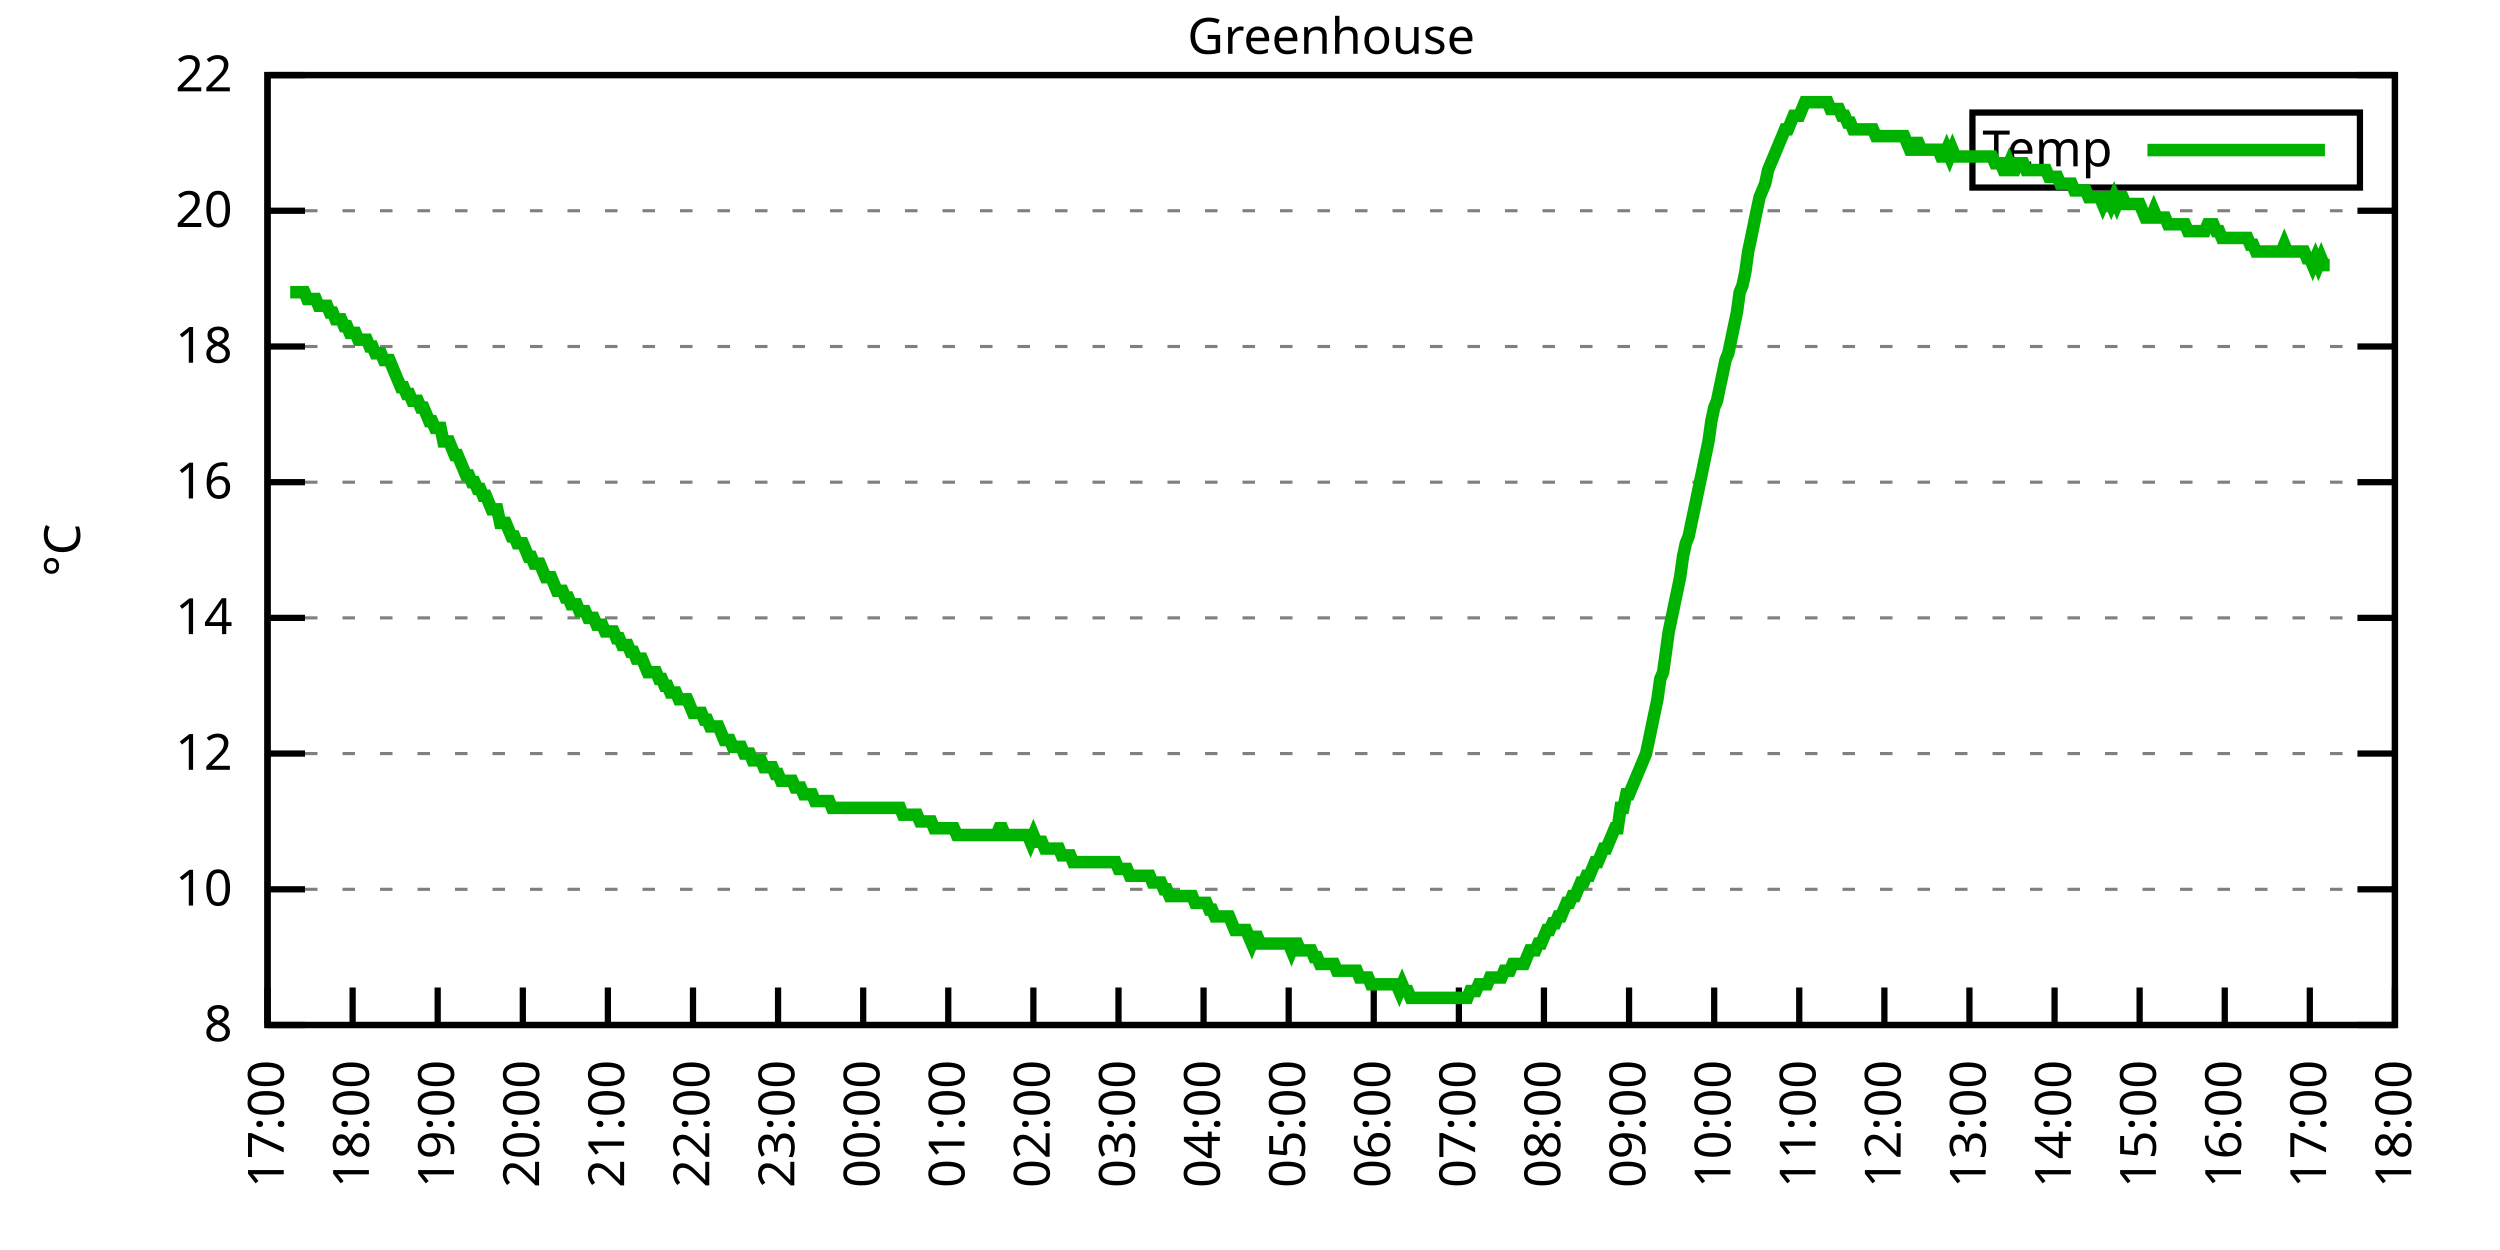
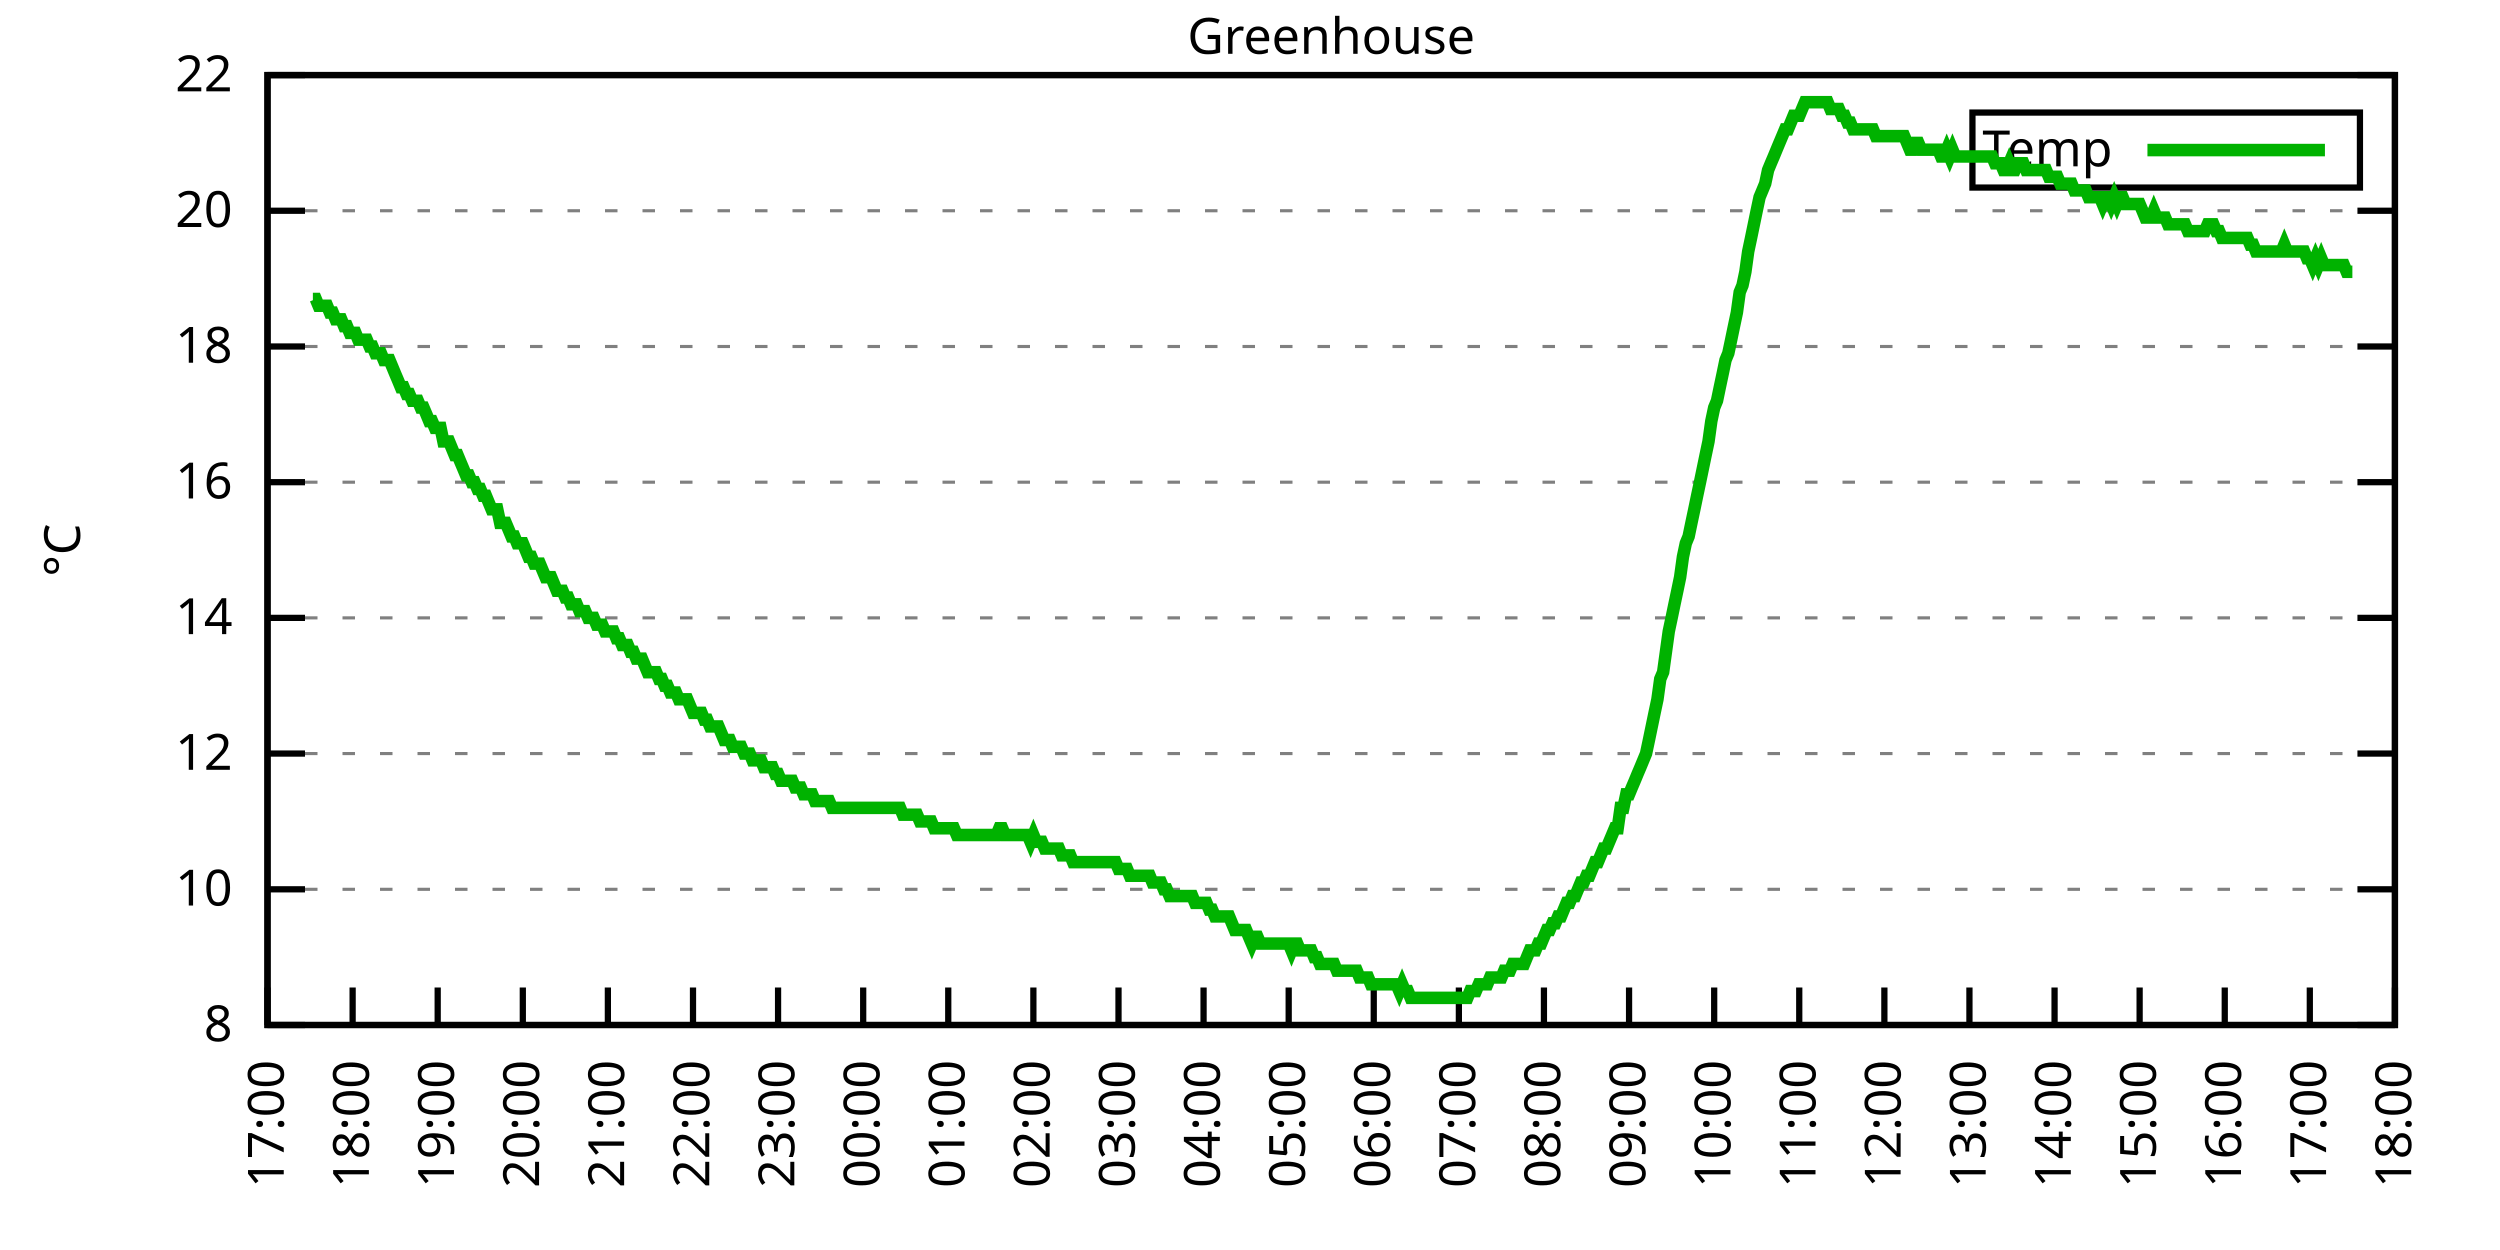
<svg xmlns="http://www.w3.org/2000/svg" xmlns:xlink="http://www.w3.org/1999/xlink" width="400" height="200" viewBox="0 0 400 200">
  <g id="gnuplot_canvas">
    <rect x="0" y="0" width="400" height="200" fill="none" />
    <defs>
      <circle id="gpDot" r="0.5" stroke-width="0.5" stroke="currentColor" />
      <path id="gpPt0" stroke-width="0.333" stroke="currentColor" d="M-1,0 h2 M0,-1 v2" />
      <path id="gpPt1" stroke-width="0.333" stroke="currentColor" d="M-1,-1 L1,1 M1,-1 L-1,1" />
      <path id="gpPt2" stroke-width="0.333" stroke="currentColor" d="M-1,0 L1,0 M0,-1 L0,1 M-1,-1 L1,1 M-1,1 L1,-1" />
      <rect id="gpPt3" stroke-width="0.333" stroke="currentColor" x="-1" y="-1" width="2" height="2" />
      <rect id="gpPt4" stroke-width="0.333" stroke="currentColor" fill="currentColor" x="-1" y="-1" width="2" height="2" />
      <circle id="gpPt5" stroke-width="0.333" stroke="currentColor" cx="0" cy="0" r="1" />
      <use xlink:href="#gpPt5" id="gpPt6" fill="currentColor" stroke="none" />
      <path id="gpPt7" stroke-width="0.333" stroke="currentColor" d="M0,-1.33 L-1.33,0.67 L1.33,0.67 z" />
      <use xlink:href="#gpPt7" id="gpPt8" fill="currentColor" stroke="none" />
      <use xlink:href="#gpPt7" id="gpPt9" stroke="currentColor" transform="rotate(180)" />
      <use xlink:href="#gpPt9" id="gpPt10" fill="currentColor" stroke="none" />
      <use xlink:href="#gpPt3" id="gpPt11" stroke="currentColor" transform="rotate(45)" />
      <use xlink:href="#gpPt11" id="gpPt12" fill="currentColor" stroke="none" />
      <path id="gpPt13" stroke-width="0.333" stroke="currentColor" d="M0,1.330 L1.265,0.411 L0.782,-1.067 L-0.782,-1.076 L-1.265,0.411 z" />
      <use xlink:href="#gpPt13" id="gpPt14" fill="currentColor" stroke="none" />
      <filter id="textbox" filterUnits="objectBoundingBox" x="0" y="0" height="1" width="1">
        <feFlood flood-color="white" flood-opacity="1" result="bgnd" />
        <feComposite in="SourceGraphic" in2="bgnd" operator="atop" />
      </filter>
      <filter id="greybox" filterUnits="objectBoundingBox" x="0" y="0" height="1" width="1">
        <feFlood flood-color="lightgrey" flood-opacity="1" result="grey" />
        <feComposite in="SourceGraphic" in2="grey" operator="atop" />
      </filter>
    </defs>
    <g fill="none" color="white" stroke="currentColor" stroke-width="1.00" stroke-linecap="butt" stroke-linejoin="miter">
</g>
    <g fill="none" color="black" stroke="currentColor" stroke-width="1.00" stroke-linecap="butt" stroke-linejoin="miter">
      <g stroke="none" shape-rendering="crispEdges">
        <polygon fill="rgb(255, 255, 255)" points="42.80,164.00 383.18,164.00 383.18,12.02 42.80,12.02 " />
      </g>
    </g>
    <g fill="none" color="black" stroke="currentColor" stroke-width="1.00" stroke-linecap="butt" stroke-linejoin="miter">
</g>
    <g fill="none" color="black" stroke="black" stroke-width="0.50" stroke-linecap="butt" stroke-linejoin="miter">
</g>
    <g fill="none" color="gray" stroke="currentColor" stroke-width="0.50" stroke-linecap="butt" stroke-linejoin="miter">
      <path stroke="gray" stroke-dasharray="2,4" class="gridline" d="M42.80,164.00 L383.19,164.00  " />
    </g>
    <g fill="none" color="gray" stroke="gray" stroke-width="1.00" stroke-linecap="butt" stroke-linejoin="miter">
</g>
    <g fill="none" color="black" stroke="currentColor" stroke-width="1.00" stroke-linecap="butt" stroke-linejoin="miter">
      <path stroke="black" d="M42.80,164.00 L48.80,164.00 M383.19,164.00 L377.19,164.00  " />
      <g transform="translate(37.20,166.60)" stroke="none" fill="black" font-family="Sans" font-size="8.00" text-anchor="end">
        <text>
          <tspan font-family="Sans"> 8</tspan>
        </text>
      </g>
    </g>
    <g fill="none" color="black" stroke="currentColor" stroke-width="1.00" stroke-linecap="butt" stroke-linejoin="miter">
</g>
    <g fill="none" color="black" stroke="black" stroke-width="0.50" stroke-linecap="butt" stroke-linejoin="miter">
</g>
    <g fill="none" color="gray" stroke="currentColor" stroke-width="0.50" stroke-linecap="butt" stroke-linejoin="miter">
      <path stroke="gray" stroke-dasharray="2,4" class="gridline" d="M42.80,142.29 L383.19,142.29  " />
    </g>
    <g fill="none" color="gray" stroke="gray" stroke-width="1.00" stroke-linecap="butt" stroke-linejoin="miter">
</g>
    <g fill="none" color="black" stroke="currentColor" stroke-width="1.00" stroke-linecap="butt" stroke-linejoin="miter">
      <path stroke="black" d="M42.80,142.29 L48.80,142.29 M383.19,142.29 L377.19,142.29  " />
      <g transform="translate(37.20,144.89)" stroke="none" fill="black" font-family="Sans" font-size="8.00" text-anchor="end">
        <text>
          <tspan font-family="Sans"> 10</tspan>
        </text>
      </g>
    </g>
    <g fill="none" color="black" stroke="currentColor" stroke-width="1.00" stroke-linecap="butt" stroke-linejoin="miter">
</g>
    <g fill="none" color="black" stroke="black" stroke-width="0.50" stroke-linecap="butt" stroke-linejoin="miter">
</g>
    <g fill="none" color="gray" stroke="currentColor" stroke-width="0.50" stroke-linecap="butt" stroke-linejoin="miter">
      <path stroke="gray" stroke-dasharray="2,4" class="gridline" d="M42.80,120.57 L383.19,120.57  " />
    </g>
    <g fill="none" color="gray" stroke="gray" stroke-width="1.00" stroke-linecap="butt" stroke-linejoin="miter">
</g>
    <g fill="none" color="black" stroke="currentColor" stroke-width="1.00" stroke-linecap="butt" stroke-linejoin="miter">
      <path stroke="black" d="M42.80,120.57 L48.80,120.57 M383.19,120.57 L377.19,120.57  " />
      <g transform="translate(37.20,123.17)" stroke="none" fill="black" font-family="Sans" font-size="8.00" text-anchor="end">
        <text>
          <tspan font-family="Sans"> 12</tspan>
        </text>
      </g>
    </g>
    <g fill="none" color="black" stroke="currentColor" stroke-width="1.00" stroke-linecap="butt" stroke-linejoin="miter">
</g>
    <g fill="none" color="black" stroke="black" stroke-width="0.50" stroke-linecap="butt" stroke-linejoin="miter">
</g>
    <g fill="none" color="gray" stroke="currentColor" stroke-width="0.50" stroke-linecap="butt" stroke-linejoin="miter">
      <path stroke="gray" stroke-dasharray="2,4" class="gridline" d="M42.80,98.86 L383.19,98.86  " />
    </g>
    <g fill="none" color="gray" stroke="gray" stroke-width="1.00" stroke-linecap="butt" stroke-linejoin="miter">
</g>
    <g fill="none" color="black" stroke="currentColor" stroke-width="1.00" stroke-linecap="butt" stroke-linejoin="miter">
      <path stroke="black" d="M42.80,98.86 L48.80,98.86 M383.19,98.86 L377.19,98.86  " />
      <g transform="translate(37.20,101.46)" stroke="none" fill="black" font-family="Sans" font-size="8.00" text-anchor="end">
        <text>
          <tspan font-family="Sans"> 14</tspan>
        </text>
      </g>
    </g>
    <g fill="none" color="black" stroke="currentColor" stroke-width="1.00" stroke-linecap="butt" stroke-linejoin="miter">
</g>
    <g fill="none" color="black" stroke="black" stroke-width="0.50" stroke-linecap="butt" stroke-linejoin="miter">
</g>
    <g fill="none" color="gray" stroke="currentColor" stroke-width="0.50" stroke-linecap="butt" stroke-linejoin="miter">
      <path stroke="gray" stroke-dasharray="2,4" class="gridline" d="M42.80,77.15 L383.19,77.15  " />
    </g>
    <g fill="none" color="gray" stroke="gray" stroke-width="1.00" stroke-linecap="butt" stroke-linejoin="miter">
</g>
    <g fill="none" color="black" stroke="currentColor" stroke-width="1.00" stroke-linecap="butt" stroke-linejoin="miter">
      <path stroke="black" d="M42.80,77.15 L48.80,77.15 M383.19,77.15 L377.19,77.15  " />
      <g transform="translate(37.20,79.75)" stroke="none" fill="black" font-family="Sans" font-size="8.00" text-anchor="end">
        <text>
          <tspan font-family="Sans"> 16</tspan>
        </text>
      </g>
    </g>
    <g fill="none" color="black" stroke="currentColor" stroke-width="1.00" stroke-linecap="butt" stroke-linejoin="miter">
</g>
    <g fill="none" color="black" stroke="black" stroke-width="0.50" stroke-linecap="butt" stroke-linejoin="miter">
</g>
    <g fill="none" color="gray" stroke="currentColor" stroke-width="0.50" stroke-linecap="butt" stroke-linejoin="miter">
      <path stroke="gray" stroke-dasharray="2,4" class="gridline" d="M42.80,55.44 L383.19,55.44  " />
    </g>
    <g fill="none" color="gray" stroke="gray" stroke-width="1.00" stroke-linecap="butt" stroke-linejoin="miter">
</g>
    <g fill="none" color="black" stroke="currentColor" stroke-width="1.00" stroke-linecap="butt" stroke-linejoin="miter">
      <path stroke="black" d="M42.80,55.44 L48.80,55.44 M383.19,55.44 L377.19,55.44  " />
      <g transform="translate(37.20,58.04)" stroke="none" fill="black" font-family="Sans" font-size="8.00" text-anchor="end">
        <text>
          <tspan font-family="Sans"> 18</tspan>
        </text>
      </g>
    </g>
    <g fill="none" color="black" stroke="currentColor" stroke-width="1.00" stroke-linecap="butt" stroke-linejoin="miter">
</g>
    <g fill="none" color="black" stroke="black" stroke-width="0.50" stroke-linecap="butt" stroke-linejoin="miter">
</g>
    <g fill="none" color="gray" stroke="currentColor" stroke-width="0.50" stroke-linecap="butt" stroke-linejoin="miter">
      <path stroke="gray" stroke-dasharray="2,4" class="gridline" d="M42.80,33.72 L383.19,33.72  " />
    </g>
    <g fill="none" color="gray" stroke="gray" stroke-width="1.00" stroke-linecap="butt" stroke-linejoin="miter">
</g>
    <g fill="none" color="black" stroke="currentColor" stroke-width="1.00" stroke-linecap="butt" stroke-linejoin="miter">
      <path stroke="black" d="M42.80,33.72 L48.80,33.72 M383.19,33.72 L377.19,33.72  " />
      <g transform="translate(37.20,36.32)" stroke="none" fill="black" font-family="Sans" font-size="8.00" text-anchor="end">
        <text>
          <tspan font-family="Sans"> 20</tspan>
        </text>
      </g>
    </g>
    <g fill="none" color="black" stroke="currentColor" stroke-width="1.00" stroke-linecap="butt" stroke-linejoin="miter">
</g>
    <g fill="none" color="black" stroke="black" stroke-width="0.50" stroke-linecap="butt" stroke-linejoin="miter">
</g>
    <g fill="none" color="gray" stroke="currentColor" stroke-width="0.50" stroke-linecap="butt" stroke-linejoin="miter">
      <path stroke="gray" stroke-dasharray="2,4" class="gridline" d="M42.80,12.01 L383.19,12.01  " />
    </g>
    <g fill="none" color="gray" stroke="gray" stroke-width="1.00" stroke-linecap="butt" stroke-linejoin="miter">
</g>
    <g fill="none" color="black" stroke="currentColor" stroke-width="1.00" stroke-linecap="butt" stroke-linejoin="miter">
      <path stroke="black" d="M42.80,12.01 L48.80,12.01 M383.19,12.01 L377.19,12.01  " />
      <g transform="translate(37.20,14.61)" stroke="none" fill="black" font-family="Sans" font-size="8.00" text-anchor="end">
        <text>
          <tspan font-family="Sans"> 22</tspan>
        </text>
      </g>
    </g>
    <g fill="none" color="black" stroke="currentColor" stroke-width="1.00" stroke-linecap="butt" stroke-linejoin="miter">
      <path stroke="black" d="M42.80,164.00 L42.80,158.00  " />
      <g transform="translate(45.40,169.60) rotate(270.00)" stroke="none" fill="black" font-family="Sans" font-size="8.00" text-anchor="end">
        <text>
          <tspan font-family="Sans">17:00</tspan>
        </text>
      </g>
    </g>
    <g fill="none" color="black" stroke="currentColor" stroke-width="1.00" stroke-linecap="butt" stroke-linejoin="miter">
      <path stroke="black" d="M56.42,164.00 L56.42,158.00  " />
      <g transform="translate(59.02,169.60) rotate(270.00)" stroke="none" fill="black" font-family="Sans" font-size="8.00" text-anchor="end">
        <text>
          <tspan font-family="Sans">18:00</tspan>
        </text>
      </g>
    </g>
    <g fill="none" color="black" stroke="currentColor" stroke-width="1.00" stroke-linecap="butt" stroke-linejoin="miter">
      <path stroke="black" d="M70.03,164.00 L70.03,158.00  " />
      <g transform="translate(72.63,169.60) rotate(270.00)" stroke="none" fill="black" font-family="Sans" font-size="8.00" text-anchor="end">
        <text>
          <tspan font-family="Sans">19:00</tspan>
        </text>
      </g>
    </g>
    <g fill="none" color="black" stroke="currentColor" stroke-width="1.00" stroke-linecap="butt" stroke-linejoin="miter">
      <path stroke="black" d="M83.65,164.00 L83.65,158.00  " />
      <g transform="translate(86.25,169.60) rotate(270.00)" stroke="none" fill="black" font-family="Sans" font-size="8.00" text-anchor="end">
        <text>
          <tspan font-family="Sans">20:00</tspan>
        </text>
      </g>
    </g>
    <g fill="none" color="black" stroke="currentColor" stroke-width="1.00" stroke-linecap="butt" stroke-linejoin="miter">
      <path stroke="black" d="M97.26,164.00 L97.26,158.00  " />
      <g transform="translate(99.86,169.60) rotate(270.00)" stroke="none" fill="black" font-family="Sans" font-size="8.00" text-anchor="end">
        <text>
          <tspan font-family="Sans">21:00</tspan>
        </text>
      </g>
    </g>
    <g fill="none" color="black" stroke="currentColor" stroke-width="1.00" stroke-linecap="butt" stroke-linejoin="miter">
      <path stroke="black" d="M110.88,164.00 L110.88,158.00  " />
      <g transform="translate(113.48,169.60) rotate(270.00)" stroke="none" fill="black" font-family="Sans" font-size="8.00" text-anchor="end">
        <text>
          <tspan font-family="Sans">22:00</tspan>
        </text>
      </g>
    </g>
    <g fill="none" color="black" stroke="currentColor" stroke-width="1.00" stroke-linecap="butt" stroke-linejoin="miter">
      <path stroke="black" d="M124.49,164.00 L124.49,158.00  " />
      <g transform="translate(127.09,169.60) rotate(270.00)" stroke="none" fill="black" font-family="Sans" font-size="8.00" text-anchor="end">
        <text>
          <tspan font-family="Sans">23:00</tspan>
        </text>
      </g>
    </g>
    <g fill="none" color="black" stroke="currentColor" stroke-width="1.00" stroke-linecap="butt" stroke-linejoin="miter">
      <path stroke="black" d="M138.11,164.00 L138.11,158.00  " />
      <g transform="translate(140.71,169.60) rotate(270.00)" stroke="none" fill="black" font-family="Sans" font-size="8.00" text-anchor="end">
        <text>
          <tspan font-family="Sans">00:00</tspan>
        </text>
      </g>
    </g>
    <g fill="none" color="black" stroke="currentColor" stroke-width="1.00" stroke-linecap="butt" stroke-linejoin="miter">
      <path stroke="black" d="M151.72,164.00 L151.72,158.00  " />
      <g transform="translate(154.32,169.60) rotate(270.00)" stroke="none" fill="black" font-family="Sans" font-size="8.00" text-anchor="end">
        <text>
          <tspan font-family="Sans">01:00</tspan>
        </text>
      </g>
    </g>
    <g fill="none" color="black" stroke="currentColor" stroke-width="1.00" stroke-linecap="butt" stroke-linejoin="miter">
      <path stroke="black" d="M165.34,164.00 L165.34,158.00  " />
      <g transform="translate(167.94,169.60) rotate(270.00)" stroke="none" fill="black" font-family="Sans" font-size="8.00" text-anchor="end">
        <text>
          <tspan font-family="Sans">02:00</tspan>
        </text>
      </g>
    </g>
    <g fill="none" color="black" stroke="currentColor" stroke-width="1.00" stroke-linecap="butt" stroke-linejoin="miter">
      <path stroke="black" d="M178.96,164.00 L178.96,158.00  " />
      <g transform="translate(181.56,169.60) rotate(270.00)" stroke="none" fill="black" font-family="Sans" font-size="8.00" text-anchor="end">
        <text>
          <tspan font-family="Sans">03:00</tspan>
        </text>
      </g>
    </g>
    <g fill="none" color="black" stroke="currentColor" stroke-width="1.00" stroke-linecap="butt" stroke-linejoin="miter">
      <path stroke="black" d="M192.57,164.00 L192.57,158.00  " />
      <g transform="translate(195.17,169.60) rotate(270.00)" stroke="none" fill="black" font-family="Sans" font-size="8.00" text-anchor="end">
        <text>
          <tspan font-family="Sans">04:00</tspan>
        </text>
      </g>
    </g>
    <g fill="none" color="black" stroke="currentColor" stroke-width="1.00" stroke-linecap="butt" stroke-linejoin="miter">
      <path stroke="black" d="M206.19,164.00 L206.19,158.00  " />
      <g transform="translate(208.79,169.60) rotate(270.00)" stroke="none" fill="black" font-family="Sans" font-size="8.00" text-anchor="end">
        <text>
          <tspan font-family="Sans">05:00</tspan>
        </text>
      </g>
    </g>
    <g fill="none" color="black" stroke="currentColor" stroke-width="1.00" stroke-linecap="butt" stroke-linejoin="miter">
      <path stroke="black" d="M219.80,164.00 L219.80,158.00  " />
      <g transform="translate(222.40,169.60) rotate(270.00)" stroke="none" fill="black" font-family="Sans" font-size="8.00" text-anchor="end">
        <text>
          <tspan font-family="Sans">06:00</tspan>
        </text>
      </g>
    </g>
    <g fill="none" color="black" stroke="currentColor" stroke-width="1.00" stroke-linecap="butt" stroke-linejoin="miter">
      <path stroke="black" d="M233.42,164.00 L233.42,158.00  " />
      <g transform="translate(236.02,169.60) rotate(270.00)" stroke="none" fill="black" font-family="Sans" font-size="8.00" text-anchor="end">
        <text>
          <tspan font-family="Sans">07:00</tspan>
        </text>
      </g>
    </g>
    <g fill="none" color="black" stroke="currentColor" stroke-width="1.00" stroke-linecap="butt" stroke-linejoin="miter">
      <path stroke="black" d="M247.03,164.00 L247.03,158.00  " />
      <g transform="translate(249.63,169.60) rotate(270.00)" stroke="none" fill="black" font-family="Sans" font-size="8.00" text-anchor="end">
        <text>
          <tspan font-family="Sans">08:00</tspan>
        </text>
      </g>
    </g>
    <g fill="none" color="black" stroke="currentColor" stroke-width="1.00" stroke-linecap="butt" stroke-linejoin="miter">
      <path stroke="black" d="M260.65,164.00 L260.65,158.00  " />
      <g transform="translate(263.25,169.60) rotate(270.00)" stroke="none" fill="black" font-family="Sans" font-size="8.00" text-anchor="end">
        <text>
          <tspan font-family="Sans">09:00</tspan>
        </text>
      </g>
    </g>
    <g fill="none" color="black" stroke="currentColor" stroke-width="1.00" stroke-linecap="butt" stroke-linejoin="miter">
      <path stroke="black" d="M274.27,164.00 L274.27,158.00  " />
      <g transform="translate(276.87,169.60) rotate(270.00)" stroke="none" fill="black" font-family="Sans" font-size="8.00" text-anchor="end">
        <text>
          <tspan font-family="Sans">10:00</tspan>
        </text>
      </g>
    </g>
    <g fill="none" color="black" stroke="currentColor" stroke-width="1.00" stroke-linecap="butt" stroke-linejoin="miter">
      <path stroke="black" d="M287.88,164.00 L287.88,158.00  " />
      <g transform="translate(290.48,169.60) rotate(270.00)" stroke="none" fill="black" font-family="Sans" font-size="8.00" text-anchor="end">
        <text>
          <tspan font-family="Sans">11:00</tspan>
        </text>
      </g>
    </g>
    <g fill="none" color="black" stroke="currentColor" stroke-width="1.00" stroke-linecap="butt" stroke-linejoin="miter">
      <path stroke="black" d="M301.50,164.00 L301.50,158.00  " />
      <g transform="translate(304.10,169.60) rotate(270.00)" stroke="none" fill="black" font-family="Sans" font-size="8.00" text-anchor="end">
        <text>
          <tspan font-family="Sans">12:00</tspan>
        </text>
      </g>
    </g>
    <g fill="none" color="black" stroke="currentColor" stroke-width="1.00" stroke-linecap="butt" stroke-linejoin="miter">
      <path stroke="black" d="M315.11,164.00 L315.11,158.00  " />
      <g transform="translate(317.71,169.60) rotate(270.00)" stroke="none" fill="black" font-family="Sans" font-size="8.00" text-anchor="end">
        <text>
          <tspan font-family="Sans">13:00</tspan>
        </text>
      </g>
    </g>
    <g fill="none" color="black" stroke="currentColor" stroke-width="1.00" stroke-linecap="butt" stroke-linejoin="miter">
      <path stroke="black" d="M328.73,164.00 L328.73,158.00  " />
      <g transform="translate(331.33,169.60) rotate(270.00)" stroke="none" fill="black" font-family="Sans" font-size="8.00" text-anchor="end">
        <text>
          <tspan font-family="Sans">14:00</tspan>
        </text>
      </g>
    </g>
    <g fill="none" color="black" stroke="currentColor" stroke-width="1.00" stroke-linecap="butt" stroke-linejoin="miter">
      <path stroke="black" d="M342.34,164.00 L342.34,158.00  " />
      <g transform="translate(344.94,169.60) rotate(270.00)" stroke="none" fill="black" font-family="Sans" font-size="8.00" text-anchor="end">
        <text>
          <tspan font-family="Sans">15:00</tspan>
        </text>
      </g>
    </g>
    <g fill="none" color="black" stroke="currentColor" stroke-width="1.00" stroke-linecap="butt" stroke-linejoin="miter">
      <path stroke="black" d="M355.96,164.00 L355.96,158.00  " />
      <g transform="translate(358.56,169.60) rotate(270.00)" stroke="none" fill="black" font-family="Sans" font-size="8.00" text-anchor="end">
        <text>
          <tspan font-family="Sans">16:00</tspan>
        </text>
      </g>
    </g>
    <g fill="none" color="black" stroke="currentColor" stroke-width="1.00" stroke-linecap="butt" stroke-linejoin="miter">
      <path stroke="black" d="M369.57,164.00 L369.57,158.00  " />
      <g transform="translate(372.17,169.60) rotate(270.00)" stroke="none" fill="black" font-family="Sans" font-size="8.00" text-anchor="end">
        <text>
          <tspan font-family="Sans">17:00</tspan>
        </text>
      </g>
    </g>
    <g fill="none" color="black" stroke="currentColor" stroke-width="1.00" stroke-linecap="butt" stroke-linejoin="miter">
      <path stroke="black" d="M383.19,164.00 L383.19,158.00  " />
      <g transform="translate(385.79,169.60) rotate(270.00)" stroke="none" fill="black" font-family="Sans" font-size="8.00" text-anchor="end">
        <text>
          <tspan font-family="Sans">18:00</tspan>
        </text>
      </g>
    </g>
    <g fill="none" color="black" stroke="currentColor" stroke-width="1.00" stroke-linecap="butt" stroke-linejoin="miter">
</g>
    <g fill="none" color="black" stroke="currentColor" stroke-width="1.00" stroke-linecap="butt" stroke-linejoin="miter">
      <path stroke="black" d="M42.80,12.01 L42.80,164.00 L383.19,164.00 L383.19,12.01 L42.80,12.01 Z  " />
    </g>
    <g fill="none" color="black" stroke="currentColor" stroke-width="1.00" stroke-linecap="butt" stroke-linejoin="miter">
</g>
    <g fill="none" color="black" stroke="currentColor" stroke-width="1.00" stroke-linecap="butt" stroke-linejoin="miter">
      <path stroke="black" d="M315.59,30.01 L315.59,18.01 L377.59,18.01 L377.59,30.01 L315.59,30.01 Z  " />
    </g>
    <g id="Greenhouse_plot_1">
      <g fill="none" color="white" stroke="black" stroke-width="2.00" stroke-linecap="butt" stroke-linejoin="miter">
</g>
      <g fill="none" color="black" stroke="currentColor" stroke-width="2.00" stroke-linecap="butt" stroke-linejoin="miter">
        <g transform="translate(337.99,26.61)" stroke="none" fill="black" font-family="Sans" font-size="8.00" text-anchor="end">
          <text>
            <tspan font-family="Sans">Temp</tspan>
          </text>
        </g>
      </g>
      <g fill="none" color="black" stroke="currentColor" stroke-width="2.00" stroke-linecap="butt" stroke-linejoin="miter">
-         <path stroke="rgb(  0, 178,   0)" d="M343.59,24.01 L371.99,24.01 M46.43,46.75 L46.88,46.75 L47.34,46.75 L47.79,46.75 L48.25,46.75 L48.70,46.75   L49.15,47.84 L49.61,47.84 L50.06,47.84 L50.52,47.84 L50.97,48.92 L51.42,48.92 L51.88,48.92 L52.33,48.92   L52.78,50.01 L53.24,50.01 L53.69,51.09 L54.15,51.09 L54.60,51.09 L55.05,52.18 L55.51,52.18 L55.96,53.26   L56.42,53.26 L56.87,53.26 L57.32,54.35 L57.78,54.35 L58.23,54.35 L58.68,54.35 L59.14,55.44 L59.59,55.44   L60.05,56.52 L60.50,56.52 L60.95,56.52 L61.41,57.61 L61.86,57.61 L62.32,57.61 L62.77,58.69 L63.22,59.78   L63.68,60.86 L64.13,61.95 L64.58,61.95 L65.04,63.04 L65.49,63.04 L65.95,64.12 L66.40,64.12 L66.85,64.12   L67.31,65.21 L67.76,65.21 L68.22,66.29 L68.67,67.38 L69.12,67.38 L69.58,68.46 L70.03,68.46 L70.49,68.46   L70.94,70.63 L71.39,70.63 L71.85,70.63 L72.30,71.72 L72.75,72.81 L73.21,72.81 L73.66,73.89 L74.12,74.98   L74.57,76.06 L75.02,76.06 L75.48,77.15 L75.93,77.15 L76.39,78.23 L76.84,78.23 L77.29,79.32 L77.75,79.32   L78.20,80.41 L78.65,81.49 L79.11,81.49 L79.56,81.49 L80.02,83.66 L80.47,83.66 L80.92,83.66 L81.38,84.75   L81.83,85.83 L82.29,85.83 L82.74,86.92 L83.19,86.92 L83.65,86.92 L84.10,88.00 L84.55,89.09 L85.01,89.09   L85.46,90.18 L85.92,90.18 L86.37,90.18 L86.82,91.26 L87.28,92.35 L87.73,92.35 L88.19,92.35 L88.64,93.43   L89.09,94.52 L89.55,94.52 L90.00,94.52 L90.45,95.60 L90.91,95.60 L91.36,96.69 L91.82,96.69 L92.27,96.69   L92.72,97.78 L93.18,97.78 L93.63,97.78 L94.09,98.86 L94.54,98.86 L94.99,98.86 L95.45,99.95 L95.90,99.95   L96.35,99.95 L96.81,101.03 L97.26,101.03 L97.72,101.03 L98.17,101.03 L98.62,102.12 L99.08,102.12 L99.53,103.20   L99.99,103.20 L100.44,103.20 L100.89,104.29 L101.35,104.29 L101.80,105.38 L102.25,105.38 L102.71,105.38 L103.16,106.46   L103.62,107.55 L104.07,107.55 L104.52,107.55 L104.98,107.55 L105.43,108.63 L105.89,108.63 L106.34,109.72 L106.79,109.72   L107.25,110.80 L107.70,110.80 L108.15,110.80 L108.61,111.89 L109.06,111.89 L109.52,111.89 L109.97,111.89 L110.42,112.97   L110.88,114.06 L111.33,114.06 L111.79,114.06 L112.24,114.06 L112.69,115.15 L113.15,115.15 L113.60,116.23 L114.05,116.23   L114.51,116.23 L114.96,116.23 L115.42,117.32 L115.87,118.40 L116.32,118.40 L116.78,118.40 L117.23,119.49 L117.69,119.49   L118.14,119.49 L118.59,119.49 L119.05,120.57 L119.50,120.57 L119.96,120.57 L120.41,121.66 L120.86,121.66 L121.32,121.66   L121.77,121.66 L122.22,122.75 L122.68,122.75 L123.13,122.75 L123.59,122.75 L124.04,123.83 L124.49,123.83 L124.95,124.92   L125.40,124.92 L125.86,124.92 L126.31,124.92 L126.76,124.92 L127.22,126.00 L127.67,126.00 L128.12,126.00 L128.58,127.09   L129.03,127.09 L129.49,127.09 L129.94,127.09 L130.39,128.17 L130.85,128.17 L131.30,128.17 L131.76,128.17 L132.21,128.17   L132.66,128.17 L133.12,129.26 L133.57,129.26 L134.02,129.26 L134.48,129.26 L134.93,129.26 L135.39,129.26 L135.84,129.26   L136.29,129.26 L136.75,129.26 L137.20,129.26 L137.66,129.26 L138.11,129.26 L138.56,129.26 L139.02,129.26 L139.47,129.26   L139.92,129.26 L140.38,129.26 L140.83,129.26 L141.29,129.26 L141.74,129.26 L142.19,129.26 L142.65,129.26 L143.10,129.26   L143.56,129.26 L144.01,129.26 L144.46,130.35 L144.92,130.35 L145.37,130.35 L145.82,130.35 L146.28,130.35 L146.73,130.35   L147.19,131.43 L147.64,131.43 L148.09,131.43 L148.55,131.43 L149.00,131.43 L149.46,132.52 L149.91,132.52 L150.36,132.52   L150.82,132.52 L151.27,132.52 L151.72,132.52 L152.18,132.52 L152.63,132.52 L153.09,133.60 L153.54,133.60 L153.99,133.60   L154.45,133.60 L154.90,133.60 L155.36,133.60 L155.81,133.60 L156.26,133.60 L156.72,133.60 L157.17,133.60 L157.62,133.60   L158.08,133.60 L158.53,133.60 L158.99,133.60 L159.44,133.60 L159.89,132.52 L160.35,132.52 L160.80,133.60 L161.26,133.60   L161.71,133.60 L162.16,133.60 L162.62,133.60 L163.07,133.60 L163.52,133.60 L163.98,133.60 L164.43,133.60 L164.89,134.69   L165.34,133.60 L165.79,134.69 L166.25,134.69 L166.70,134.69 L167.16,135.77 L167.61,135.77 L168.06,135.77 L168.52,135.77   L168.97,135.77 L169.43,135.77 L169.88,136.86 L170.33,136.86 L170.79,136.86 L171.24,136.86 L171.69,137.94 L172.15,137.94   L172.60,137.94 L173.06,137.94 L173.51,137.94 L173.96,137.94 L174.42,137.94 L174.87,137.94 L175.33,137.94 L175.78,137.94   L176.23,137.94 L176.69,137.94 L177.14,137.94 L177.59,137.94 L178.05,137.94 L178.50,137.94 L178.96,139.03 L179.41,139.03   L179.86,139.03 L180.32,139.03 L180.77,140.12 L181.23,140.12 L181.68,140.12 L182.13,140.12 L182.59,140.12 L183.04,140.12   L183.49,140.12 L183.95,140.12 L184.40,141.20 L184.86,141.20 L185.31,141.20 L185.76,141.20 L186.22,142.29 L186.67,142.29   L187.13,143.37 L187.58,143.37 L188.03,143.37 L188.49,143.37 L188.94,143.37 L189.39,143.37 L189.85,143.37 L190.30,143.37   L190.76,143.37 L191.21,144.46 L191.66,144.46 L192.12,144.46 L192.57,144.46 L193.03,144.46 L193.48,145.54 L193.93,145.54   L194.39,146.63 L194.84,146.63 L195.29,146.63 L195.75,146.63 L196.20,146.63 L196.66,146.63 L197.11,147.72 L197.56,148.80   L198.02,148.80 L198.47,148.80 L198.93,148.80 L199.38,148.80 L199.83,149.89 L200.29,150.97 L200.74,149.89 L201.19,149.89   L201.65,150.97 L202.10,150.97 L202.56,150.97 L203.01,150.97 L203.46,150.97 L203.92,150.97 L204.37,150.97 L204.83,150.97   L205.28,150.97 L205.73,150.97 L206.19,150.97 L206.64,152.06 L207.09,150.97 L207.55,150.97 L208.00,152.06 L208.46,152.06   L208.91,152.06 L209.36,152.06 L209.82,152.06 L210.27,153.14 L210.73,153.14 L211.18,154.23 L211.63,154.23 L212.09,154.23   L212.54,154.23 L213.00,154.23 L213.45,154.23 L213.90,155.31 L214.36,155.31 L214.81,155.31 L215.26,155.31 L215.72,155.31   L216.17,155.31 L216.63,155.31 L217.08,155.31 L217.53,156.40 L217.99,156.40 L218.44,156.40 L218.90,156.40 L219.35,157.49   L219.80,157.49 L220.26,157.49 L220.71,157.49 L221.16,157.49 L221.62,157.49 L222.07,157.49 L222.53,157.49 L222.98,157.49   L223.43,157.49 L223.89,158.57 L224.34,157.49 L224.80,158.57 L225.25,158.57 L225.70,159.66 L226.16,159.66 L226.61,159.66   L227.06,159.66 L227.52,159.66 L227.97,159.66 L228.43,159.66 L228.88,159.66 L229.33,159.66 L229.79,159.66 L230.24,159.66   L230.70,159.66 L231.15,159.66 L231.60,159.66 L232.06,159.66 L232.51,159.66 L232.96,159.66 L233.42,159.66 L233.87,159.66   L234.33,159.66 L234.78,159.66 L235.23,158.57 L235.69,158.57 L236.14,158.57 L236.60,157.49 L237.05,157.49 L237.50,157.49   L237.96,157.49 L238.41,156.40 L238.86,156.40 L239.32,156.40 L239.77,156.40 L240.23,156.40 L240.68,155.31 L241.13,155.31   L241.59,155.31 L242.04,154.23 L242.50,154.23 L242.95,154.23 L243.40,154.23 L243.86,154.23 L244.31,153.14 L244.76,152.06   L245.22,152.06 L245.67,152.06 L246.13,150.97 L246.58,150.97 L247.03,149.89 L247.49,148.80 L247.94,148.80 L248.40,147.72   L248.85,147.72 L249.30,146.63 L249.76,146.63 L250.21,145.54 L250.66,144.46 L251.12,144.46 L251.57,143.37 L252.03,143.37   L252.48,142.29 L252.93,141.20 L253.39,141.20 L253.84,140.12 L254.30,140.12 L254.75,139.03 L255.20,137.94 L255.66,137.94   L256.11,136.86 L256.56,135.77 L257.02,135.77 L257.47,134.69 L257.93,133.60 L258.38,132.52 L258.83,132.52 L259.29,129.26   L259.74,129.26 L260.20,127.09 L260.65,127.09 L261.10,126.00 L261.56,124.92 L262.01,123.83 L262.47,122.75 L262.92,121.66   L263.37,120.57 L263.83,118.40 L264.28,116.23 L264.73,114.06 L265.19,111.89 L265.64,108.63 L266.10,107.55 L266.55,104.29   L267.00,101.03 L267.46,98.86 L267.91,96.69 L268.37,94.52 L268.82,92.35 L269.27,89.09 L269.73,86.92 L270.18,85.83   L270.63,83.66 L271.09,81.49 L271.54,79.32 L272.00,77.15 L272.45,74.98 L272.90,72.81 L273.36,70.63 L273.81,67.38   L274.27,65.21 L274.72,64.12 L275.17,61.95 L275.63,59.78 L276.08,57.61 L276.53,56.52 L276.99,54.35 L277.44,52.18   L277.90,50.01 L278.35,46.75 L278.80,45.66 L279.26,43.49 L279.71,40.24 L280.17,38.07 L280.62,35.89 L281.07,33.72   L281.53,31.55 L281.98,30.47 L282.43,29.38 L282.89,27.21 L283.34,26.12 L283.80,25.04 L284.25,23.95 L284.70,22.87   L285.16,21.78 L285.61,20.70 L286.07,20.70 L286.52,19.61 L286.97,18.52 L287.43,18.52 L287.88,18.52 L288.33,17.44   L288.79,16.35 L289.24,16.35 L289.70,16.35 L290.15,16.35 L290.60,16.35 L291.06,16.35 L291.51,16.35 L291.97,16.35   L292.42,16.35 L292.87,17.44 L293.33,17.44 L293.78,17.44 L294.23,17.44 L294.69,18.52 L295.14,18.52 L295.60,19.61   L296.05,19.61 L296.50,20.70 L296.96,20.70 L297.41,20.70 L297.87,20.70 L298.32,20.70 L298.77,20.70 L299.23,20.70   L299.68,20.70 L300.13,21.78 L300.59,21.78 L301.04,21.78 L301.50,21.78 L301.95,21.78 L302.40,21.78 L302.86,21.78   L303.31,21.78 L303.77,21.78 L304.22,21.78 L304.67,21.78 L305.13,22.87 L305.58,23.95 L306.03,23.95 L306.49,22.87   L306.94,22.87 L307.40,23.95 L307.85,23.95 L308.30,23.95 L308.76,23.95 L309.21,23.95 L309.67,23.95 L310.12,23.95   L310.57,25.04 L311.03,25.04 L311.48,23.95 L311.94,25.04 L312.39,23.95 L312.84,25.04 L313.30,25.04 L313.75,25.04   L314.20,25.04 L314.66,25.04 L315.11,25.04 L315.57,25.04 L316.02,25.04 L316.47,25.04 L316.93,25.04 L317.38,25.04   L317.84,25.04 L318.29,25.04 L318.74,25.04 L319.20,26.12 L319.65,26.12 L320.10,26.12 L320.56,27.21 L321.01,27.21   L321.47,26.12 L321.92,27.21 L322.37,27.21 L322.83,26.12 L323.28,26.12 L323.74,26.12 L324.19,27.21 L324.64,27.21   L325.10,27.21 L325.55,27.21 L326.00,27.21 L326.46,27.21 L326.91,27.21 L327.37,27.21 L327.82,28.29 L328.27,28.29   L328.73,28.29 L329.18,28.29 L329.64,29.38 L330.09,29.38 L330.54,29.38 L331.00,29.38 L331.45,29.38 L331.90,30.47   L332.36,30.47 L332.81,30.47 L333.27,30.47 L333.72,30.47 L334.17,31.55 L334.63,31.55 L335.08,31.55 L335.54,31.55   L335.99,31.55 L336.44,32.64 L336.90,31.55 L337.35,31.55 L337.80,32.64 L338.26,31.55 L338.71,32.64 L339.17,31.55   L339.62,31.55 L340.07,32.64 L340.53,32.64 L340.98,32.64 L341.44,32.64 L341.89,32.64 L342.34,32.64 L342.80,33.72   L343.25,34.81 L343.70,34.81 L344.16,34.81 L344.61,33.72 L345.07,34.81 L345.52,34.81 L345.97,34.81 L346.43,34.81   L346.88,35.89 L347.34,35.89 L347.79,35.89 L348.24,35.89 L348.70,35.89 L349.15,35.89 L349.60,35.89 L350.06,36.98   L350.51,36.98 L350.97,36.98 L351.42,36.98 L351.87,36.98 L352.33,36.98 L352.78,36.98 L353.24,35.89 L353.69,35.89   L354.14,35.89 L354.60,36.98 L355.05,36.98 L355.50,38.07 L355.96,38.07 L356.41,38.07 L356.87,38.07 L357.32,38.07   L357.77,38.07 L358.23,38.07 L358.68,38.07 L359.14,38.07 L359.59,38.07 L360.04,39.15 L360.50,39.15 L360.95,40.24   L361.41,40.24 L361.86,40.24 L362.31,40.24 L362.77,40.24 L363.22,40.24 L363.67,40.24 L364.13,40.24 L364.58,40.24   L365.04,40.24 L365.49,39.15 L365.94,40.24 L366.40,40.24 L366.85,40.24 L367.31,40.24 L367.76,40.24 L368.21,40.24   L368.67,40.24 L369.12,41.32 L369.57,41.32 L370.03,42.41 L370.48,41.32 L370.94,42.41 L371.39,41.32 L371.84,42.41   L372.30,42.41 L372.75,42.41  " />
+         <path stroke="rgb(  0, 178,   0)" d="M343.59,24.01 L371.99,24.01 M50.06,47.84 L50.52,47.84 L50.97,48.92 L51.42,48.92 L51.88,48.92 L52.33,48.92   L52.78,50.01 L53.24,50.01 L53.69,51.09 L54.15,51.09 L54.60,51.09 L55.05,52.18 L55.51,52.18 L55.96,53.26   L56.42,53.26 L56.87,53.26 L57.32,54.35 L57.78,54.35 L58.23,54.35 L58.68,54.35 L59.14,55.44 L59.59,55.44   L60.05,56.52 L60.50,56.52 L60.95,56.52 L61.41,57.61 L61.86,57.61 L62.32,57.61 L62.77,58.69 L63.22,59.78   L63.68,60.86 L64.13,61.95 L64.58,61.95 L65.04,63.04 L65.49,63.04 L65.95,64.12 L66.40,64.12 L66.85,64.12   L67.31,65.21 L67.76,65.21 L68.22,66.29 L68.67,67.38 L69.12,67.38 L69.58,68.46 L70.03,68.46 L70.49,68.46   L70.94,70.63 L71.39,70.63 L71.85,70.63 L72.30,71.72 L72.75,72.81 L73.21,72.81 L73.66,73.89 L74.12,74.98   L74.57,76.06 L75.02,76.06 L75.48,77.15 L75.93,77.15 L76.39,78.23 L76.84,78.23 L77.29,79.32 L77.75,79.32   L78.20,80.41 L78.65,81.49 L79.11,81.49 L79.56,81.49 L80.02,83.66 L80.47,83.66 L80.92,83.66 L81.38,84.75   L81.83,85.83 L82.29,85.83 L82.74,86.92 L83.19,86.92 L83.65,86.92 L84.10,88.00 L84.55,89.09 L85.01,89.09   L85.46,90.18 L85.92,90.18 L86.37,90.18 L86.82,91.26 L87.28,92.35 L87.73,92.35 L88.19,92.35 L88.64,93.43   L89.09,94.52 L89.55,94.52 L90.00,94.52 L90.45,95.60 L90.91,95.60 L91.36,96.69 L91.82,96.69 L92.27,96.69   L92.72,97.78 L93.18,97.78 L93.63,97.78 L94.09,98.86 L94.54,98.86 L94.99,98.86 L95.45,99.95 L95.90,99.95   L96.35,99.95 L96.81,101.03 L97.26,101.03 L97.72,101.03 L98.17,101.03 L98.62,102.12 L99.08,102.12 L99.53,103.20   L99.99,103.20 L100.44,103.20 L100.89,104.29 L101.35,104.29 L101.80,105.38 L102.25,105.38 L102.71,105.38 L103.16,106.46   L103.62,107.55 L104.07,107.55 L104.52,107.55 L104.98,107.55 L105.43,108.63 L105.89,108.63 L106.34,109.72 L106.79,109.72   L107.25,110.80 L107.70,110.80 L108.15,110.80 L108.61,111.89 L109.06,111.89 L109.52,111.89 L109.97,111.89 L110.42,112.97   L110.88,114.06 L111.33,114.06 L111.79,114.06 L112.24,114.06 L112.69,115.15 L113.15,115.15 L113.60,116.23 L114.05,116.23   L114.51,116.23 L114.96,116.23 L115.42,117.32 L115.87,118.40 L116.32,118.40 L116.78,118.40 L117.23,119.49 L117.69,119.49   L118.14,119.49 L118.59,119.49 L119.05,120.57 L119.50,120.57 L119.96,120.57 L120.41,121.66 L120.86,121.66 L121.32,121.66   L121.77,121.66 L122.22,122.75 L122.68,122.75 L123.13,122.75 L123.59,122.75 L124.04,123.83 L124.49,123.83 L124.95,124.92   L125.40,124.92 L125.86,124.92 L126.31,124.92 L126.76,124.92 L127.22,126.00 L127.67,126.00 L128.12,126.00 L128.58,127.09   L129.03,127.09 L129.49,127.09 L129.94,127.09 L130.39,128.17 L130.85,128.17 L131.30,128.17 L131.76,128.17 L132.21,128.17   L132.66,128.17 L133.12,129.26 L133.57,129.26 L134.02,129.26 L134.48,129.26 L134.93,129.26 L135.39,129.26 L135.84,129.26   L136.29,129.26 L136.75,129.26 L137.20,129.26 L137.66,129.26 L138.11,129.26 L138.56,129.26 L139.02,129.26 L139.47,129.26   L139.92,129.26 L140.38,129.26 L140.83,129.26 L141.29,129.26 L141.74,129.26 L142.19,129.26 L142.65,129.26 L143.10,129.26   L143.56,129.26 L144.01,129.26 L144.46,130.35 L144.92,130.35 L145.37,130.35 L145.82,130.35 L146.28,130.35 L146.73,130.35   L147.19,131.43 L147.64,131.43 L148.09,131.43 L148.55,131.43 L149.00,131.43 L149.46,132.52 L149.91,132.52 L150.36,132.52   L150.82,132.52 L151.27,132.52 L151.72,132.52 L152.18,132.52 L152.63,132.52 L153.09,133.60 L153.54,133.60 L153.99,133.60   L154.45,133.60 L154.90,133.60 L155.36,133.60 L155.81,133.60 L156.26,133.60 L156.72,133.60 L157.17,133.60 L157.62,133.60   L158.08,133.60 L158.53,133.60 L158.99,133.60 L159.44,133.60 L159.89,132.52 L160.35,132.52 L160.80,133.60 L161.26,133.60   L161.71,133.60 L162.16,133.60 L162.62,133.60 L163.07,133.60 L163.52,133.60 L163.98,133.60 L164.43,133.60 L164.89,134.69   L165.34,133.60 L165.79,134.69 L166.25,134.69 L166.70,134.69 L167.16,135.77 L167.61,135.77 L168.06,135.77 L168.52,135.77   L168.97,135.77 L169.43,135.77 L169.88,136.86 L170.33,136.86 L170.79,136.86 L171.24,136.86 L171.69,137.94 L172.15,137.94   L172.60,137.94 L173.06,137.94 L173.51,137.94 L173.96,137.94 L174.42,137.94 L174.87,137.94 L175.33,137.94 L175.78,137.94   L176.23,137.94 L176.69,137.94 L177.14,137.94 L177.59,137.94 L178.05,137.94 L178.50,137.94 L178.96,139.03 L179.41,139.03   L179.86,139.03 L180.32,139.03 L180.77,140.12 L181.23,140.12 L181.68,140.12 L182.13,140.12 L182.59,140.12 L183.04,140.12   L183.49,140.12 L183.95,140.12 L184.40,141.20 L184.86,141.20 L185.31,141.20 L185.76,141.20 L186.22,142.29 L186.67,142.29   L187.13,143.37 L187.58,143.37 L188.03,143.37 L188.49,143.37 L188.94,143.37 L189.39,143.37 L189.85,143.37 L190.30,143.37   L190.76,143.37 L191.21,144.46 L191.66,144.46 L192.12,144.46 L192.57,144.46 L193.03,144.46 L193.48,145.54 L193.93,145.54   L194.39,146.63 L194.84,146.63 L195.29,146.63 L195.75,146.63 L196.20,146.63 L196.66,146.63 L197.11,147.72 L197.56,148.80   L198.02,148.80 L198.47,148.80 L198.93,148.80 L199.38,148.80 L199.83,149.89 L200.29,150.97 L200.74,149.89 L201.19,149.89   L201.65,150.97 L202.10,150.97 L202.56,150.97 L203.01,150.97 L203.46,150.97 L203.92,150.97 L204.37,150.97 L204.83,150.97   L205.28,150.97 L205.73,150.97 L206.19,150.97 L206.64,152.06 L207.09,150.97 L207.55,150.97 L208.00,152.06 L208.46,152.06   L208.91,152.06 L209.36,152.06 L209.82,152.06 L210.27,153.14 L210.73,153.14 L211.18,154.23 L211.63,154.23 L212.09,154.23   L212.54,154.23 L213.00,154.23 L213.45,154.23 L213.90,155.31 L214.36,155.31 L214.81,155.31 L215.26,155.31 L215.72,155.31   L216.17,155.31 L216.63,155.31 L217.08,155.31 L217.53,156.40 L217.99,156.40 L218.44,156.40 L218.90,156.40 L219.35,157.49   L219.80,157.49 L220.26,157.49 L220.71,157.49 L221.16,157.49 L221.62,157.49 L222.07,157.49 L222.53,157.49 L222.98,157.49   L223.43,157.49 L223.89,158.57 L224.34,157.49 L224.80,158.57 L225.25,158.57 L225.70,159.66 L226.16,159.66 L226.61,159.66   L227.06,159.66 L227.52,159.66 L227.97,159.66 L228.43,159.66 L228.88,159.66 L229.33,159.66 L229.79,159.66 L230.24,159.66   L230.70,159.66 L231.15,159.66 L231.60,159.66 L232.06,159.66 L232.51,159.66 L232.96,159.66 L233.42,159.66 L233.87,159.66   L234.33,159.66 L234.78,159.66 L235.23,158.57 L235.69,158.57 L236.14,158.57 L236.60,157.49 L237.05,157.49 L237.50,157.49   L237.96,157.49 L238.41,156.40 L238.86,156.40 L239.32,156.40 L239.77,156.40 L240.23,156.40 L240.68,155.31 L241.13,155.31   L241.59,155.31 L242.04,154.23 L242.50,154.23 L242.95,154.23 L243.40,154.23 L243.86,154.23 L244.31,153.14 L244.76,152.06   L245.22,152.06 L245.67,152.06 L246.13,150.97 L246.58,150.97 L247.03,149.89 L247.49,148.80 L247.94,148.80 L248.40,147.72   L248.85,147.72 L249.30,146.63 L249.76,146.63 L250.21,145.54 L250.66,144.46 L251.12,144.46 L251.57,143.37 L252.03,143.37   L252.48,142.29 L252.93,141.20 L253.39,141.20 L253.84,140.12 L254.30,140.12 L254.75,139.03 L255.20,137.94 L255.66,137.94   L256.11,136.86 L256.56,135.77 L257.02,135.77 L257.47,134.69 L257.93,133.60 L258.38,132.52 L258.83,132.52 L259.29,129.26   L259.74,129.26 L260.20,127.09 L260.65,127.09 L261.10,126.00 L261.56,124.92 L262.01,123.83 L262.47,122.75 L262.92,121.66   L263.37,120.57 L263.83,118.40 L264.28,116.23 L264.73,114.06 L265.19,111.89 L265.64,108.63 L266.10,107.55 L266.55,104.29   L267.00,101.03 L267.46,98.86 L267.91,96.69 L268.37,94.52 L268.82,92.35 L269.27,89.09 L269.73,86.92 L270.18,85.83   L270.63,83.66 L271.09,81.49 L271.54,79.32 L272.00,77.15 L272.45,74.98 L272.90,72.81 L273.36,70.63 L273.81,67.38   L274.27,65.21 L274.72,64.12 L275.17,61.95 L275.63,59.78 L276.08,57.61 L276.53,56.52 L276.99,54.35 L277.44,52.18   L277.90,50.01 L278.35,46.75 L278.80,45.66 L279.26,43.49 L279.71,40.24 L280.17,38.07 L280.62,35.89 L281.07,33.72   L281.53,31.55 L281.98,30.47 L282.43,29.38 L282.89,27.21 L283.34,26.12 L283.80,25.04 L284.25,23.95 L284.70,22.87   L285.16,21.78 L285.61,20.70 L286.07,20.70 L286.52,19.61 L286.97,18.52 L287.43,18.52 L287.88,18.52 L288.33,17.44   L288.79,16.35 L289.24,16.35 L289.70,16.35 L290.15,16.35 L290.60,16.35 L291.06,16.35 L291.51,16.35 L291.97,16.35   L292.42,16.35 L292.87,17.44 L293.33,17.44 L293.78,17.44 L294.23,17.44 L294.69,18.52 L295.14,18.52 L295.60,19.61   L296.05,19.61 L296.50,20.70 L296.96,20.70 L297.41,20.70 L297.87,20.70 L298.32,20.70 L298.77,20.70 L299.23,20.70   L299.68,20.70 L300.13,21.78 L300.59,21.78 L301.04,21.78 L301.50,21.78 L301.95,21.78 L302.40,21.78 L302.86,21.78   L303.31,21.78 L303.77,21.78 L304.22,21.78 L304.67,21.78 L305.13,22.87 L305.58,23.95 L306.03,23.95 L306.49,22.87   L306.94,22.87 L307.40,23.95 L307.85,23.95 L308.30,23.95 L308.76,23.95 L309.21,23.95 L309.67,23.95 L310.12,23.95   L310.57,25.04 L311.03,25.04 L311.48,23.95 L311.94,25.04 L312.39,23.95 L312.84,25.04 L313.30,25.04 L313.75,25.04   L314.20,25.04 L314.66,25.04 L315.11,25.04 L315.57,25.04 L316.02,25.04 L316.47,25.04 L316.93,25.04 L317.38,25.04   L317.84,25.04 L318.29,25.04 L318.74,25.04 L319.20,26.12 L319.65,26.12 L320.10,26.12 L320.56,27.21 L321.01,27.21   L321.47,26.12 L321.92,27.21 L322.37,27.21 L322.83,26.12 L323.28,26.12 L323.74,26.12 L324.19,27.21 L324.64,27.21   L325.10,27.21 L325.55,27.21 L326.00,27.21 L326.46,27.21 L326.91,27.21 L327.37,27.21 L327.82,28.29 L328.27,28.29   L328.73,28.29 L329.18,28.29 L329.64,29.38 L330.09,29.38 L330.54,29.38 L331.00,29.38 L331.45,29.38 L331.90,30.47   L332.36,30.47 L332.81,30.47 L333.27,30.47 L333.72,30.47 L334.17,31.55 L334.63,31.55 L335.08,31.55 L335.54,31.55   L335.99,31.55 L336.44,32.64 L336.90,31.55 L337.35,31.55 L337.80,32.64 L338.26,31.55 L338.71,32.64 L339.17,31.55   L339.62,31.55 L340.07,32.64 L340.53,32.64 L340.98,32.64 L341.44,32.64 L341.89,32.64 L342.34,32.64 L342.80,33.72   L343.25,34.81 L343.70,34.81 L344.16,34.81 L344.61,33.72 L345.07,34.81 L345.52,34.81 L345.97,34.81 L346.43,34.81   L346.88,35.89 L347.34,35.89 L347.79,35.89 L348.24,35.89 L348.70,35.89 L349.15,35.89 L349.60,35.89 L350.06,36.98   L350.51,36.98 L350.97,36.98 L351.42,36.98 L351.87,36.98 L352.33,36.98 L352.78,36.98 L353.24,35.89 L353.69,35.89   L354.14,35.89 L354.60,36.98 L355.05,36.98 L355.50,38.07 L355.96,38.07 L356.41,38.07 L356.87,38.07 L357.32,38.07   L357.77,38.07 L358.23,38.07 L358.68,38.07 L359.14,38.07 L359.59,38.07 L360.04,39.15 L360.50,39.15 L360.95,40.24   L361.41,40.24 L361.86,40.24 L362.31,40.24 L362.77,40.24 L363.22,40.24 L363.67,40.24 L364.13,40.24 L364.58,40.24   L365.04,40.24 L365.49,39.15 L365.94,40.24 L366.40,40.24 L366.85,40.24 L367.31,40.24 L367.76,40.24 L368.21,40.24   L368.67,40.24 L369.12,41.32 L369.57,41.32 L370.03,42.41 L370.48,41.32 L370.94,42.41 L371.39,41.32 L371.84,42.41   L372.30,42.41 L372.75,42.41 L373.21,42.41 L373.66,42.41 L374.11,42.41 L374.57,42.41 L375.02,42.41 L375.47,43.49   L375.93,43.49 L376.38,43.49  " />
      </g>
    </g>
    <g fill="none" color="black" stroke="currentColor" stroke-width="2.00" stroke-linecap="butt" stroke-linejoin="miter">
</g>
    <g fill="none" color="black" stroke="black" stroke-width="1.00" stroke-linecap="butt" stroke-linejoin="miter">
</g>
    <g fill="none" color="black" stroke="currentColor" stroke-width="1.00" stroke-linecap="butt" stroke-linejoin="miter">
      <path stroke="black" d="M42.80,12.01 L42.80,164.00 L383.19,164.00 L383.19,12.01 L42.80,12.01 Z  " />
      <g transform="translate(12.80,88.01) rotate(270.00)" stroke="none" fill="black" font-family="Sans" font-size="8.00" text-anchor="middle">
        <text>
          <tspan font-family="Sans">°C</tspan>
        </text>
      </g>
    </g>
    <g fill="none" color="black" stroke="currentColor" stroke-width="1.00" stroke-linecap="butt" stroke-linejoin="miter">
</g>
    <g fill="none" color="black" stroke="currentColor" stroke-width="1.00" stroke-linecap="butt" stroke-linejoin="miter">
      <g transform="translate(212.99,8.61)" stroke="none" fill="black" font-family="Sans" font-size="8.00" text-anchor="middle">
        <text>
          <tspan font-family="Sans">Greenhouse</tspan>
        </text>
      </g>
    </g>
    <g fill="none" color="black" stroke="currentColor" stroke-width="1.00" stroke-linecap="butt" stroke-linejoin="miter">
</g>
  </g>
</svg>
